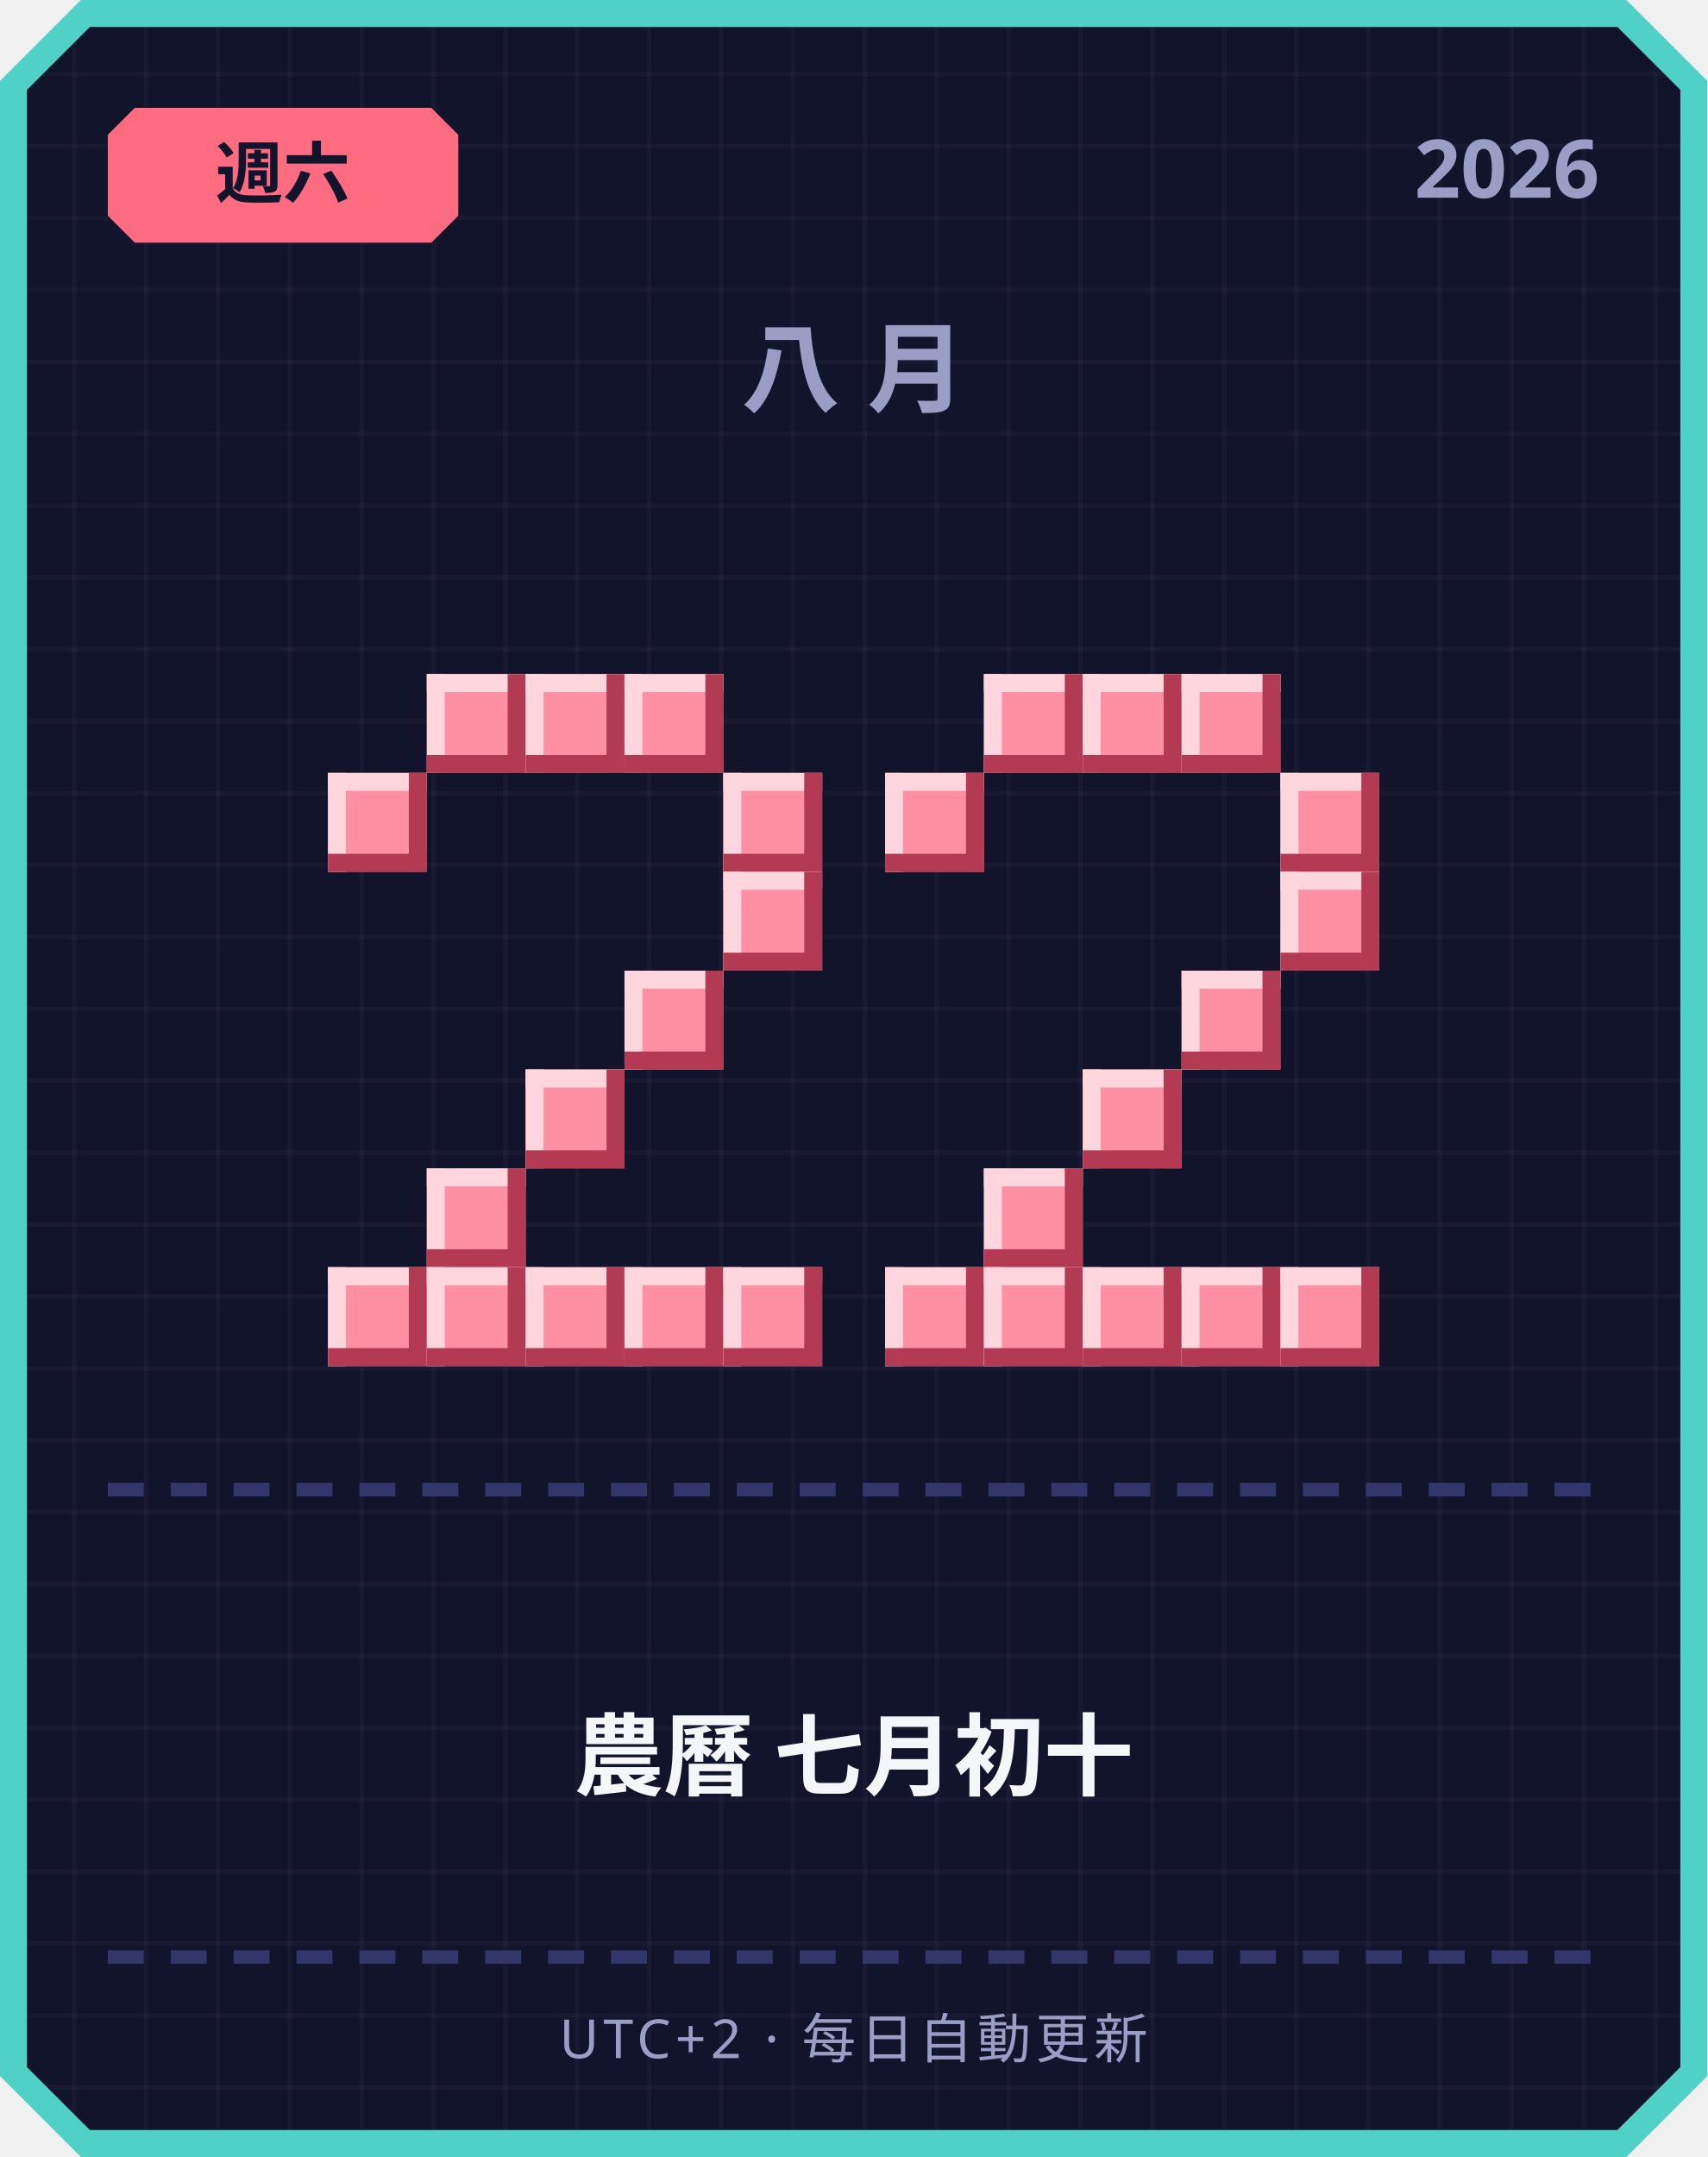
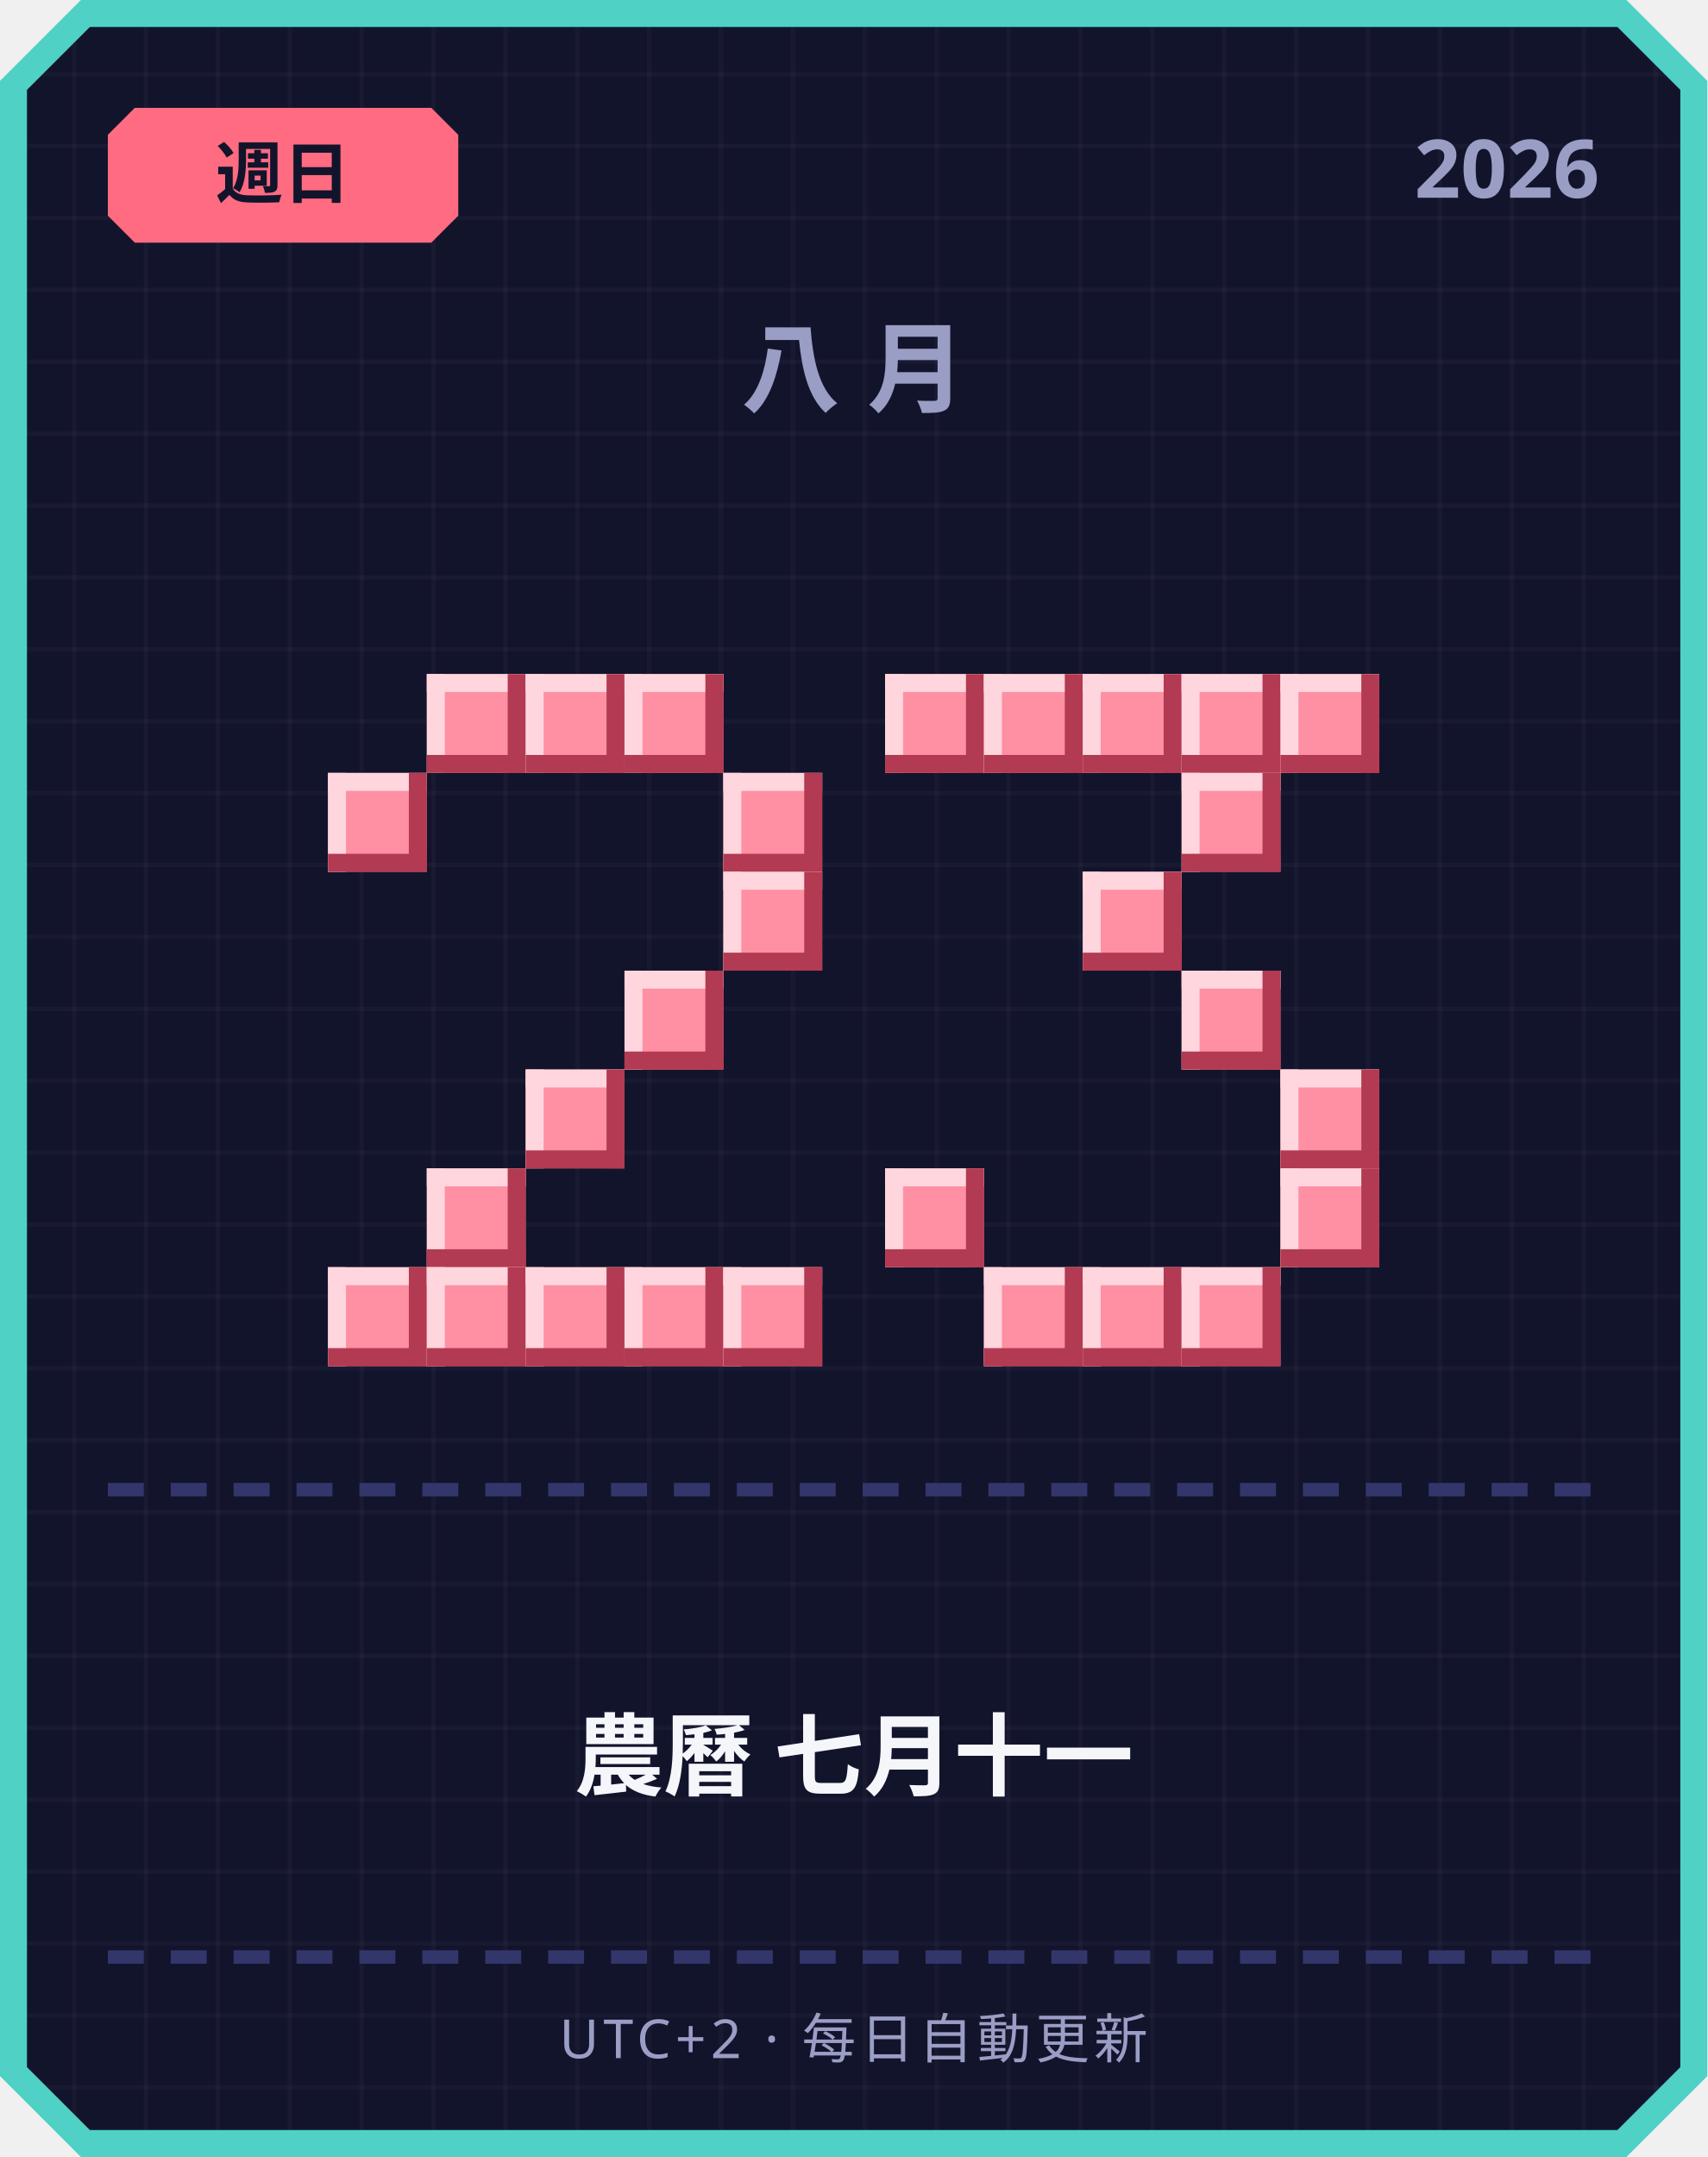
<svg xmlns="http://www.w3.org/2000/svg" width="380" height="480" viewBox="0 0 380 480">
  <defs>
    <pattern id="grid" width="16" height="16" patternUnits="userSpaceOnUse">
      <rect width="16" height="16" fill="#12142b" />
      <rect width="1" height="16" fill="#ffffff" opacity="0.03" />
      <rect width="16" height="1" fill="#ffffff" opacity="0.03" />
    </pattern>
  </defs>
  <path d="M 18,0 L 362,0 L 380,18 L 380,462 L 362,480 L 18,480 L 0,462 L 0,18 Z" fill="#4fd1c5" />
  <path d="M 20,6 L 360,6 L 374,20 L 374,460 L 360,474 L 20,474 L 6,460 L 6,20 Z" fill="url(#grid)" />
  <path d="M 30,24 L 96,24 L 102,30 L 102,48 L 96,54 L 30,54 L 24,48 L 24,30 Z" fill="#ff6b81" />
-   <text x="63" y="44" text-anchor="middle" font-family="'Segoe UI', sans-serif" font-size="15" font-weight="700" fill="#12142b">週六</text>
+   <text x="63" y="44" text-anchor="middle" font-family="'Segoe UI', sans-serif" font-size="15" font-weight="700" fill="#12142b">週日</text>
  <text x="356" y="44" text-anchor="end" font-family="'Segoe UI', sans-serif" font-size="18" font-weight="700" fill="#9a9dc4">2026</text>
  <text x="190" y="90" text-anchor="middle" font-family="'Segoe UI', sans-serif" font-size="22" font-weight="700" letter-spacing="6" fill="#9a9dc4">八月</text>
  <rect x="95" y="150" width="22" height="22" fill="#ff8fa3" />
  <rect x="95" y="150" width="22" height="4" fill="#ffd6dd" />
  <rect x="95" y="150" width="4" height="22" fill="#ffd6dd" />
  <rect x="95" y="168" width="22" height="4" fill="#b23a52" />
  <rect x="113" y="150" width="4" height="22" fill="#b23a52" />
  <rect x="117" y="150" width="22" height="22" fill="#ff8fa3" />
  <rect x="117" y="150" width="22" height="4" fill="#ffd6dd" />
  <rect x="117" y="150" width="4" height="22" fill="#ffd6dd" />
  <rect x="117" y="168" width="22" height="4" fill="#b23a52" />
  <rect x="135" y="150" width="4" height="22" fill="#b23a52" />
  <rect x="139" y="150" width="22" height="22" fill="#ff8fa3" />
  <rect x="139" y="150" width="22" height="4" fill="#ffd6dd" />
  <rect x="139" y="150" width="4" height="22" fill="#ffd6dd" />
  <rect x="139" y="168" width="22" height="4" fill="#b23a52" />
  <rect x="157" y="150" width="4" height="22" fill="#b23a52" />
  <rect x="73" y="172" width="22" height="22" fill="#ff8fa3" />
  <rect x="73" y="172" width="22" height="4" fill="#ffd6dd" />
  <rect x="73" y="172" width="4" height="22" fill="#ffd6dd" />
  <rect x="73" y="190" width="22" height="4" fill="#b23a52" />
  <rect x="91" y="172" width="4" height="22" fill="#b23a52" />
  <rect x="161" y="172" width="22" height="22" fill="#ff8fa3" />
  <rect x="161" y="172" width="22" height="4" fill="#ffd6dd" />
  <rect x="161" y="172" width="4" height="22" fill="#ffd6dd" />
  <rect x="161" y="190" width="22" height="4" fill="#b23a52" />
  <rect x="179" y="172" width="4" height="22" fill="#b23a52" />
  <rect x="161" y="194" width="22" height="22" fill="#ff8fa3" />
  <rect x="161" y="194" width="22" height="4" fill="#ffd6dd" />
  <rect x="161" y="194" width="4" height="22" fill="#ffd6dd" />
  <rect x="161" y="212" width="22" height="4" fill="#b23a52" />
  <rect x="179" y="194" width="4" height="22" fill="#b23a52" />
  <rect x="139" y="216" width="22" height="22" fill="#ff8fa3" />
  <rect x="139" y="216" width="22" height="4" fill="#ffd6dd" />
  <rect x="139" y="216" width="4" height="22" fill="#ffd6dd" />
  <rect x="139" y="234" width="22" height="4" fill="#b23a52" />
  <rect x="157" y="216" width="4" height="22" fill="#b23a52" />
  <rect x="117" y="238" width="22" height="22" fill="#ff8fa3" />
  <rect x="117" y="238" width="22" height="4" fill="#ffd6dd" />
  <rect x="117" y="238" width="4" height="22" fill="#ffd6dd" />
  <rect x="117" y="256" width="22" height="4" fill="#b23a52" />
  <rect x="135" y="238" width="4" height="22" fill="#b23a52" />
  <rect x="95" y="260" width="22" height="22" fill="#ff8fa3" />
  <rect x="95" y="260" width="22" height="4" fill="#ffd6dd" />
  <rect x="95" y="260" width="4" height="22" fill="#ffd6dd" />
  <rect x="95" y="278" width="22" height="4" fill="#b23a52" />
  <rect x="113" y="260" width="4" height="22" fill="#b23a52" />
  <rect x="73" y="282" width="22" height="22" fill="#ff8fa3" />
  <rect x="73" y="282" width="22" height="4" fill="#ffd6dd" />
  <rect x="73" y="282" width="4" height="22" fill="#ffd6dd" />
  <rect x="73" y="300" width="22" height="4" fill="#b23a52" />
  <rect x="91" y="282" width="4" height="22" fill="#b23a52" />
  <rect x="95" y="282" width="22" height="22" fill="#ff8fa3" />
  <rect x="95" y="282" width="22" height="4" fill="#ffd6dd" />
  <rect x="95" y="282" width="4" height="22" fill="#ffd6dd" />
  <rect x="95" y="300" width="22" height="4" fill="#b23a52" />
  <rect x="113" y="282" width="4" height="22" fill="#b23a52" />
  <rect x="117" y="282" width="22" height="22" fill="#ff8fa3" />
  <rect x="117" y="282" width="22" height="4" fill="#ffd6dd" />
  <rect x="117" y="282" width="4" height="22" fill="#ffd6dd" />
  <rect x="117" y="300" width="22" height="4" fill="#b23a52" />
  <rect x="135" y="282" width="4" height="22" fill="#b23a52" />
  <rect x="139" y="282" width="22" height="22" fill="#ff8fa3" />
  <rect x="139" y="282" width="22" height="4" fill="#ffd6dd" />
  <rect x="139" y="282" width="4" height="22" fill="#ffd6dd" />
  <rect x="139" y="300" width="22" height="4" fill="#b23a52" />
  <rect x="157" y="282" width="4" height="22" fill="#b23a52" />
  <rect x="161" y="282" width="22" height="22" fill="#ff8fa3" />
  <rect x="161" y="282" width="22" height="4" fill="#ffd6dd" />
  <rect x="161" y="282" width="4" height="22" fill="#ffd6dd" />
  <rect x="161" y="300" width="22" height="4" fill="#b23a52" />
  <rect x="179" y="282" width="4" height="22" fill="#b23a52" />
+   <rect x="197" y="150" width="22" height="22" fill="#ff8fa3" />
+   <rect x="197" y="150" width="22" height="4" fill="#ffd6dd" />
+   <rect x="197" y="150" width="4" height="22" fill="#ffd6dd" />
+   <rect x="197" y="168" width="22" height="4" fill="#b23a52" />
+   <rect x="215" y="150" width="4" height="22" fill="#b23a52" />
  <rect x="219" y="150" width="22" height="22" fill="#ff8fa3" />
  <rect x="219" y="150" width="22" height="4" fill="#ffd6dd" />
  <rect x="219" y="150" width="4" height="22" fill="#ffd6dd" />
  <rect x="219" y="168" width="22" height="4" fill="#b23a52" />
  <rect x="237" y="150" width="4" height="22" fill="#b23a52" />
  <rect x="241" y="150" width="22" height="22" fill="#ff8fa3" />
  <rect x="241" y="150" width="22" height="4" fill="#ffd6dd" />
  <rect x="241" y="150" width="4" height="22" fill="#ffd6dd" />
  <rect x="241" y="168" width="22" height="4" fill="#b23a52" />
  <rect x="259" y="150" width="4" height="22" fill="#b23a52" />
  <rect x="263" y="150" width="22" height="22" fill="#ff8fa3" />
  <rect x="263" y="150" width="22" height="4" fill="#ffd6dd" />
  <rect x="263" y="150" width="4" height="22" fill="#ffd6dd" />
  <rect x="263" y="168" width="22" height="4" fill="#b23a52" />
  <rect x="281" y="150" width="4" height="22" fill="#b23a52" />
-   <rect x="197" y="172" width="22" height="22" fill="#ff8fa3" />
-   <rect x="197" y="172" width="22" height="4" fill="#ffd6dd" />
-   <rect x="197" y="172" width="4" height="22" fill="#ffd6dd" />
-   <rect x="197" y="190" width="22" height="4" fill="#b23a52" />
-   <rect x="215" y="172" width="4" height="22" fill="#b23a52" />
-   <rect x="285" y="172" width="22" height="22" fill="#ff8fa3" />
-   <rect x="285" y="172" width="22" height="4" fill="#ffd6dd" />
-   <rect x="285" y="172" width="4" height="22" fill="#ffd6dd" />
-   <rect x="285" y="190" width="22" height="4" fill="#b23a52" />
-   <rect x="303" y="172" width="4" height="22" fill="#b23a52" />
-   <rect x="285" y="194" width="22" height="22" fill="#ff8fa3" />
-   <rect x="285" y="194" width="22" height="4" fill="#ffd6dd" />
-   <rect x="285" y="194" width="4" height="22" fill="#ffd6dd" />
-   <rect x="285" y="212" width="22" height="4" fill="#b23a52" />
-   <rect x="303" y="194" width="4" height="22" fill="#b23a52" />
+   <rect x="285" y="150" width="22" height="22" fill="#ff8fa3" />
+   <rect x="285" y="150" width="22" height="4" fill="#ffd6dd" />
+   <rect x="285" y="150" width="4" height="22" fill="#ffd6dd" />
+   <rect x="285" y="168" width="22" height="4" fill="#b23a52" />
+   <rect x="303" y="150" width="4" height="22" fill="#b23a52" />
+   <rect x="263" y="172" width="22" height="22" fill="#ff8fa3" />
+   <rect x="263" y="172" width="22" height="4" fill="#ffd6dd" />
+   <rect x="263" y="172" width="4" height="22" fill="#ffd6dd" />
+   <rect x="263" y="190" width="22" height="4" fill="#b23a52" />
+   <rect x="281" y="172" width="4" height="22" fill="#b23a52" />
+   <rect x="241" y="194" width="22" height="22" fill="#ff8fa3" />
+   <rect x="241" y="194" width="22" height="4" fill="#ffd6dd" />
+   <rect x="241" y="194" width="4" height="22" fill="#ffd6dd" />
+   <rect x="241" y="212" width="22" height="4" fill="#b23a52" />
+   <rect x="259" y="194" width="4" height="22" fill="#b23a52" />
  <rect x="263" y="216" width="22" height="22" fill="#ff8fa3" />
  <rect x="263" y="216" width="22" height="4" fill="#ffd6dd" />
  <rect x="263" y="216" width="4" height="22" fill="#ffd6dd" />
  <rect x="263" y="234" width="22" height="4" fill="#b23a52" />
  <rect x="281" y="216" width="4" height="22" fill="#b23a52" />
-   <rect x="241" y="238" width="22" height="22" fill="#ff8fa3" />
-   <rect x="241" y="238" width="22" height="4" fill="#ffd6dd" />
-   <rect x="241" y="238" width="4" height="22" fill="#ffd6dd" />
-   <rect x="241" y="256" width="22" height="4" fill="#b23a52" />
-   <rect x="259" y="238" width="4" height="22" fill="#b23a52" />
-   <rect x="219" y="260" width="22" height="22" fill="#ff8fa3" />
-   <rect x="219" y="260" width="22" height="4" fill="#ffd6dd" />
-   <rect x="219" y="260" width="4" height="22" fill="#ffd6dd" />
-   <rect x="219" y="278" width="22" height="4" fill="#b23a52" />
-   <rect x="237" y="260" width="4" height="22" fill="#b23a52" />
-   <rect x="197" y="282" width="22" height="22" fill="#ff8fa3" />
-   <rect x="197" y="282" width="22" height="4" fill="#ffd6dd" />
-   <rect x="197" y="282" width="4" height="22" fill="#ffd6dd" />
-   <rect x="197" y="300" width="22" height="4" fill="#b23a52" />
-   <rect x="215" y="282" width="4" height="22" fill="#b23a52" />
+   <rect x="285" y="238" width="22" height="22" fill="#ff8fa3" />
+   <rect x="285" y="238" width="22" height="4" fill="#ffd6dd" />
+   <rect x="285" y="238" width="4" height="22" fill="#ffd6dd" />
+   <rect x="285" y="256" width="22" height="4" fill="#b23a52" />
+   <rect x="303" y="238" width="4" height="22" fill="#b23a52" />
+   <rect x="197" y="260" width="22" height="22" fill="#ff8fa3" />
+   <rect x="197" y="260" width="22" height="4" fill="#ffd6dd" />
+   <rect x="197" y="260" width="4" height="22" fill="#ffd6dd" />
+   <rect x="197" y="278" width="22" height="4" fill="#b23a52" />
+   <rect x="215" y="260" width="4" height="22" fill="#b23a52" />
+   <rect x="285" y="260" width="22" height="22" fill="#ff8fa3" />
+   <rect x="285" y="260" width="22" height="4" fill="#ffd6dd" />
+   <rect x="285" y="260" width="4" height="22" fill="#ffd6dd" />
+   <rect x="285" y="278" width="22" height="4" fill="#b23a52" />
+   <rect x="303" y="260" width="4" height="22" fill="#b23a52" />
  <rect x="219" y="282" width="22" height="22" fill="#ff8fa3" />
  <rect x="219" y="282" width="22" height="4" fill="#ffd6dd" />
  <rect x="219" y="282" width="4" height="22" fill="#ffd6dd" />
  <rect x="219" y="300" width="22" height="4" fill="#b23a52" />
  <rect x="237" y="282" width="4" height="22" fill="#b23a52" />
  <rect x="241" y="282" width="22" height="22" fill="#ff8fa3" />
  <rect x="241" y="282" width="22" height="4" fill="#ffd6dd" />
  <rect x="241" y="282" width="4" height="22" fill="#ffd6dd" />
  <rect x="241" y="300" width="22" height="4" fill="#b23a52" />
  <rect x="259" y="282" width="4" height="22" fill="#b23a52" />
  <rect x="263" y="282" width="22" height="22" fill="#ff8fa3" />
  <rect x="263" y="282" width="22" height="4" fill="#ffd6dd" />
  <rect x="263" y="282" width="4" height="22" fill="#ffd6dd" />
  <rect x="263" y="300" width="22" height="4" fill="#b23a52" />
  <rect x="281" y="282" width="4" height="22" fill="#b23a52" />
-   <rect x="285" y="282" width="22" height="22" fill="#ff8fa3" />
-   <rect x="285" y="282" width="22" height="4" fill="#ffd6dd" />
-   <rect x="285" y="282" width="4" height="22" fill="#ffd6dd" />
-   <rect x="285" y="300" width="22" height="4" fill="#b23a52" />
-   <rect x="303" y="282" width="4" height="22" fill="#b23a52" />
  <rect x="24" y="330" width="8" height="3" fill="#33366b" />
  <rect x="38" y="330" width="8" height="3" fill="#33366b" />
  <rect x="52" y="330" width="8" height="3" fill="#33366b" />
  <rect x="66" y="330" width="8" height="3" fill="#33366b" />
  <rect x="80" y="330" width="8" height="3" fill="#33366b" />
  <rect x="94" y="330" width="8" height="3" fill="#33366b" />
  <rect x="108" y="330" width="8" height="3" fill="#33366b" />
  <rect x="122" y="330" width="8" height="3" fill="#33366b" />
  <rect x="136" y="330" width="8" height="3" fill="#33366b" />
  <rect x="150" y="330" width="8" height="3" fill="#33366b" />
  <rect x="164" y="330" width="8" height="3" fill="#33366b" />
  <rect x="178" y="330" width="8" height="3" fill="#33366b" />
  <rect x="192" y="330" width="8" height="3" fill="#33366b" />
  <rect x="206" y="330" width="8" height="3" fill="#33366b" />
  <rect x="220" y="330" width="8" height="3" fill="#33366b" />
  <rect x="234" y="330" width="8" height="3" fill="#33366b" />
  <rect x="248" y="330" width="8" height="3" fill="#33366b" />
  <rect x="262" y="330" width="8" height="3" fill="#33366b" />
  <rect x="276" y="330" width="8" height="3" fill="#33366b" />
  <rect x="290" y="330" width="8" height="3" fill="#33366b" />
  <rect x="304" y="330" width="8" height="3" fill="#33366b" />
  <rect x="318" y="330" width="8" height="3" fill="#33366b" />
  <rect x="332" y="330" width="8" height="3" fill="#33366b" />
  <rect x="346" y="330" width="8" height="3" fill="#33366b" />
-   <text x="190" y="398" text-anchor="middle" font-family="'Segoe UI', 'Microsoft JhengHei', sans-serif" font-size="20" font-weight="700" fill="#f5f6fa">農曆 七月初十</text>
+   <text x="190" y="398" text-anchor="middle" font-family="'Segoe UI', 'Microsoft JhengHei', sans-serif" font-size="20" font-weight="700" fill="#f5f6fa">農曆 七月十一</text>
  <rect x="24" y="434" width="8" height="3" fill="#33366b" />
  <rect x="38" y="434" width="8" height="3" fill="#33366b" />
  <rect x="52" y="434" width="8" height="3" fill="#33366b" />
  <rect x="66" y="434" width="8" height="3" fill="#33366b" />
  <rect x="80" y="434" width="8" height="3" fill="#33366b" />
  <rect x="94" y="434" width="8" height="3" fill="#33366b" />
  <rect x="108" y="434" width="8" height="3" fill="#33366b" />
  <rect x="122" y="434" width="8" height="3" fill="#33366b" />
  <rect x="136" y="434" width="8" height="3" fill="#33366b" />
  <rect x="150" y="434" width="8" height="3" fill="#33366b" />
  <rect x="164" y="434" width="8" height="3" fill="#33366b" />
  <rect x="178" y="434" width="8" height="3" fill="#33366b" />
  <rect x="192" y="434" width="8" height="3" fill="#33366b" />
  <rect x="206" y="434" width="8" height="3" fill="#33366b" />
  <rect x="220" y="434" width="8" height="3" fill="#33366b" />
  <rect x="234" y="434" width="8" height="3" fill="#33366b" />
  <rect x="248" y="434" width="8" height="3" fill="#33366b" />
  <rect x="262" y="434" width="8" height="3" fill="#33366b" />
  <rect x="276" y="434" width="8" height="3" fill="#33366b" />
  <rect x="290" y="434" width="8" height="3" fill="#33366b" />
  <rect x="304" y="434" width="8" height="3" fill="#33366b" />
  <rect x="318" y="434" width="8" height="3" fill="#33366b" />
  <rect x="332" y="434" width="8" height="3" fill="#33366b" />
  <rect x="346" y="434" width="8" height="3" fill="#33366b" />
  <text x="190" y="458" text-anchor="middle" font-family="'Segoe UI', sans-serif" font-size="12" letter-spacing="1" fill="#9a9dc4">UTC+2 · 每日自動更新</text>
</svg>
